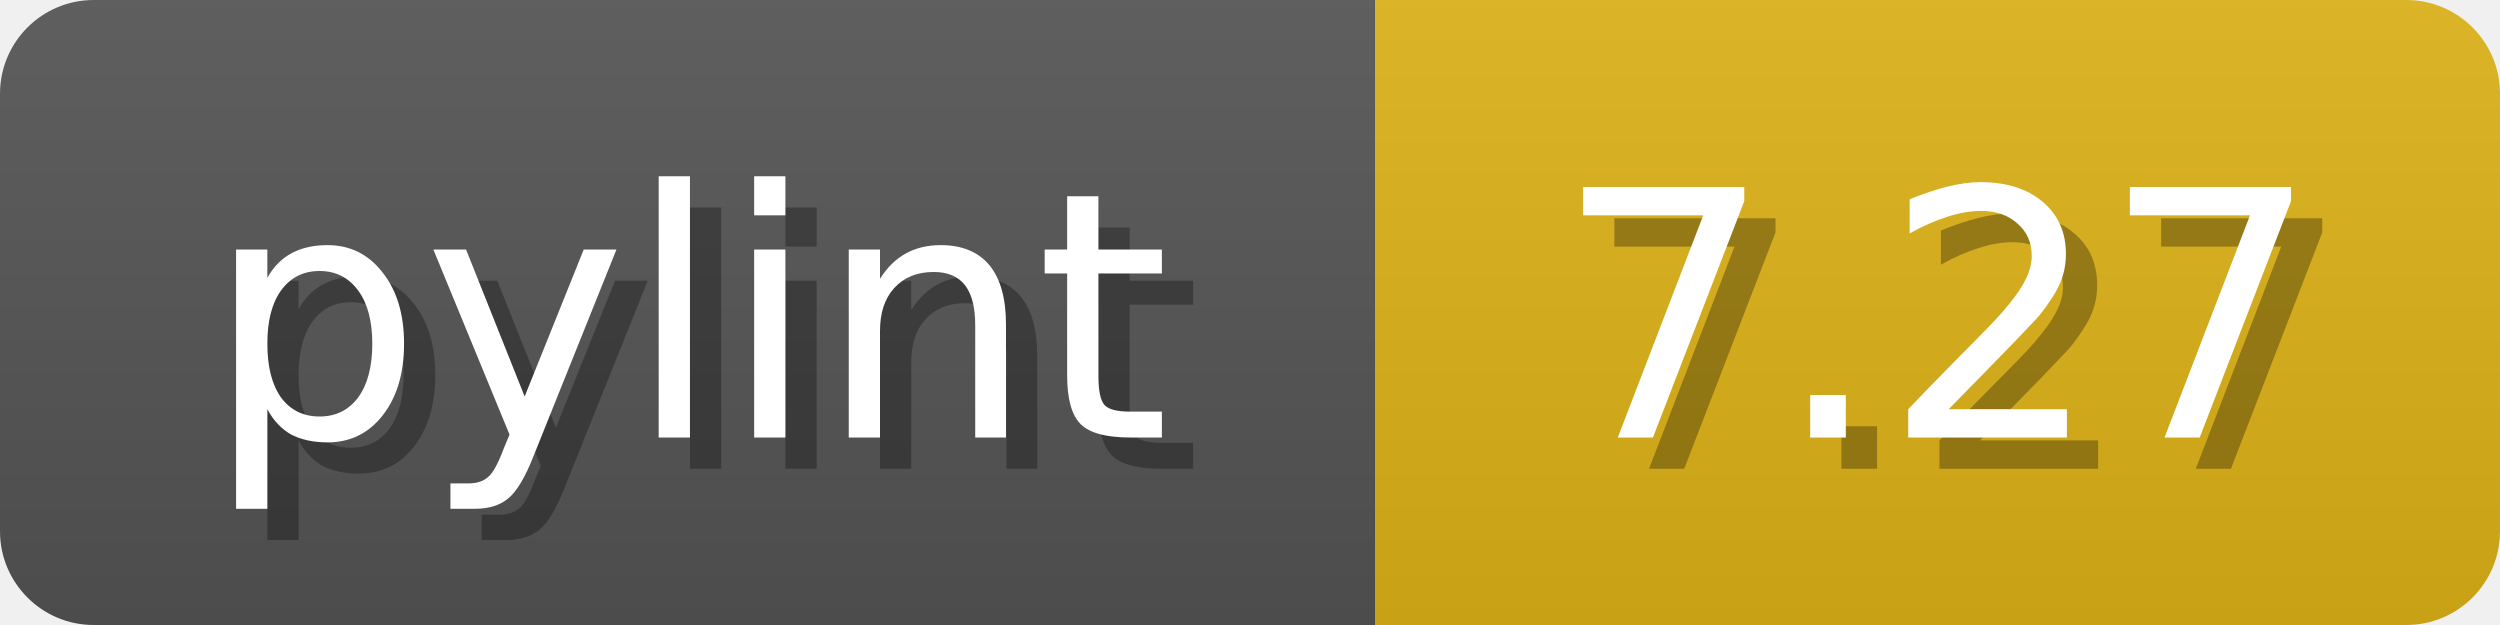
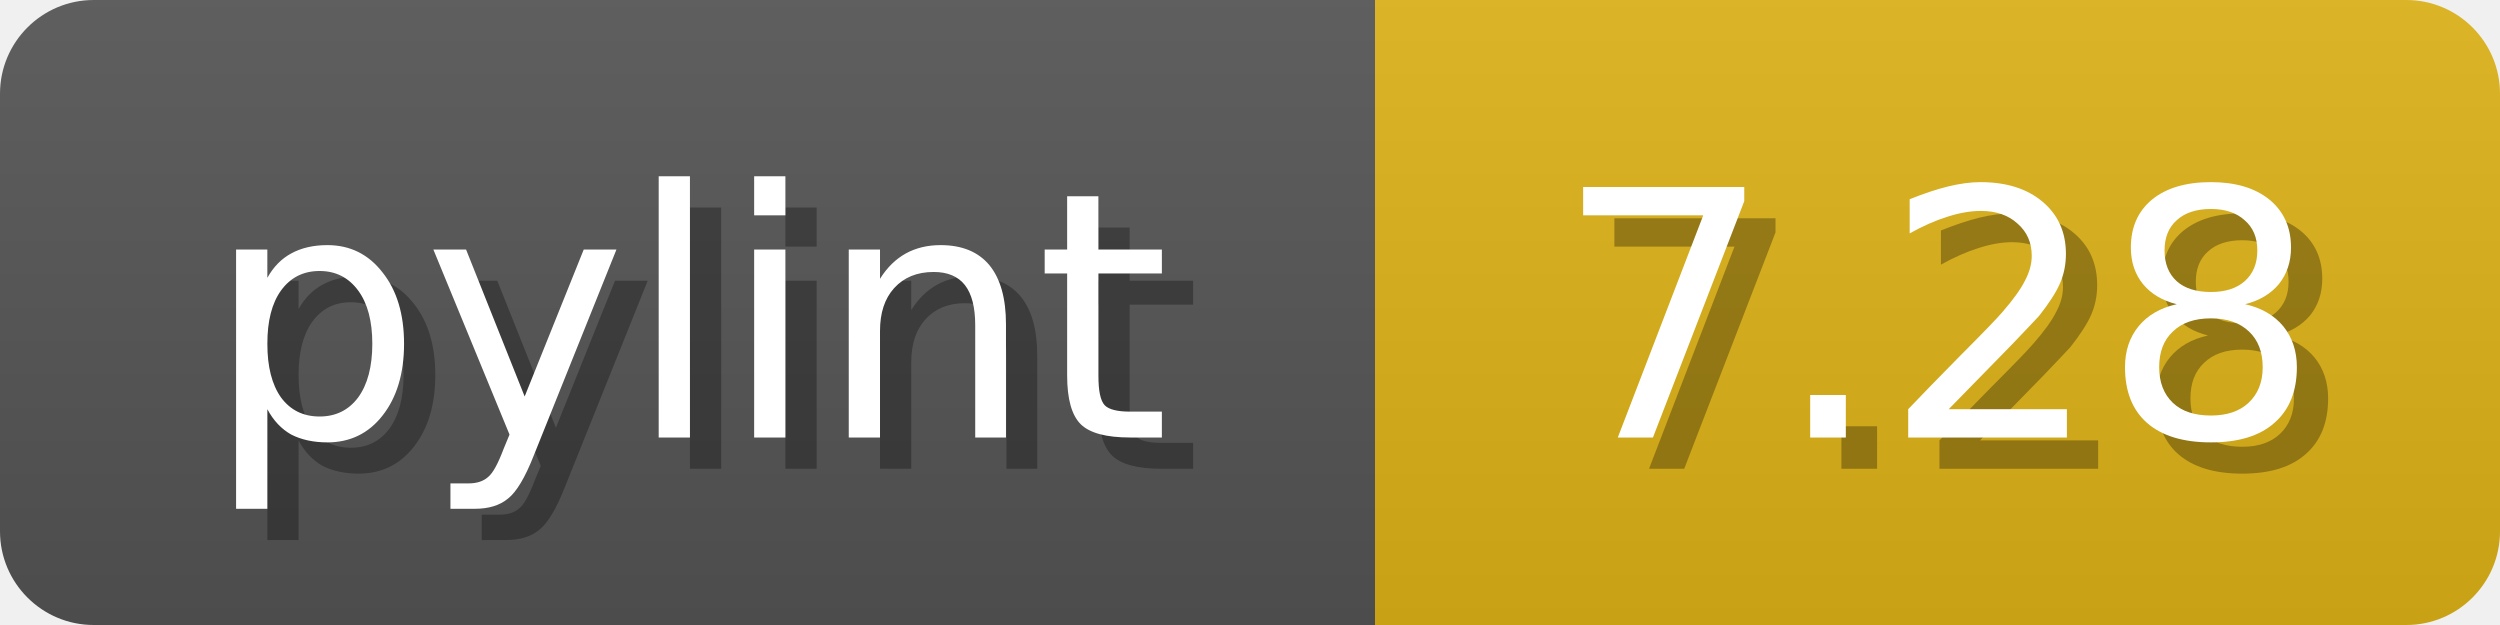
<svg xmlns="http://www.w3.org/2000/svg" width="80" height="20">
  <linearGradient id="b" x2="0" y2="100%">
    <stop offset="0" stop-color="#bbb" stop-opacity=".1" />
    <stop offset="1" stop-opacity=".1" />
  </linearGradient>
  <mask id="anybadge_1">
    <rect width="80" height="20" rx="3" fill="#fff" />
  </mask>
  <g mask="url(#anybadge_1)">
    <path fill="#555" d="M0 0h44v20H0z" />
    <path fill="#DFB317" d="M44 0h36v20H44z" />
    <path fill="url(#b)" d="M0 0h80v20H0z" />
  </g>
  <g fill="#fff" text-anchor="middle" font-family="DejaVu Sans,Verdana,Geneva,sans-serif" font-size="11">
    <text x="23.0" y="15" fill="#010101" fill-opacity=".3">pylint</text>
    <text x="22.0" y="14">pylint</text>
  </g>
  <g fill="#fff" text-anchor="middle" font-family="DejaVu Sans,Verdana,Geneva,sans-serif" font-size="11">
-     <text x="63.0" y="15" fill="#010101" fill-opacity=".3">7.27</text>
-     <text x="62.0" y="14">7.27</text>
+     <text x="63.0" y="15" fill="#010101" fill-opacity=".3">7.28</text>
+     <text x="62.0" y="14">7.28</text>
  </g>
</svg>
